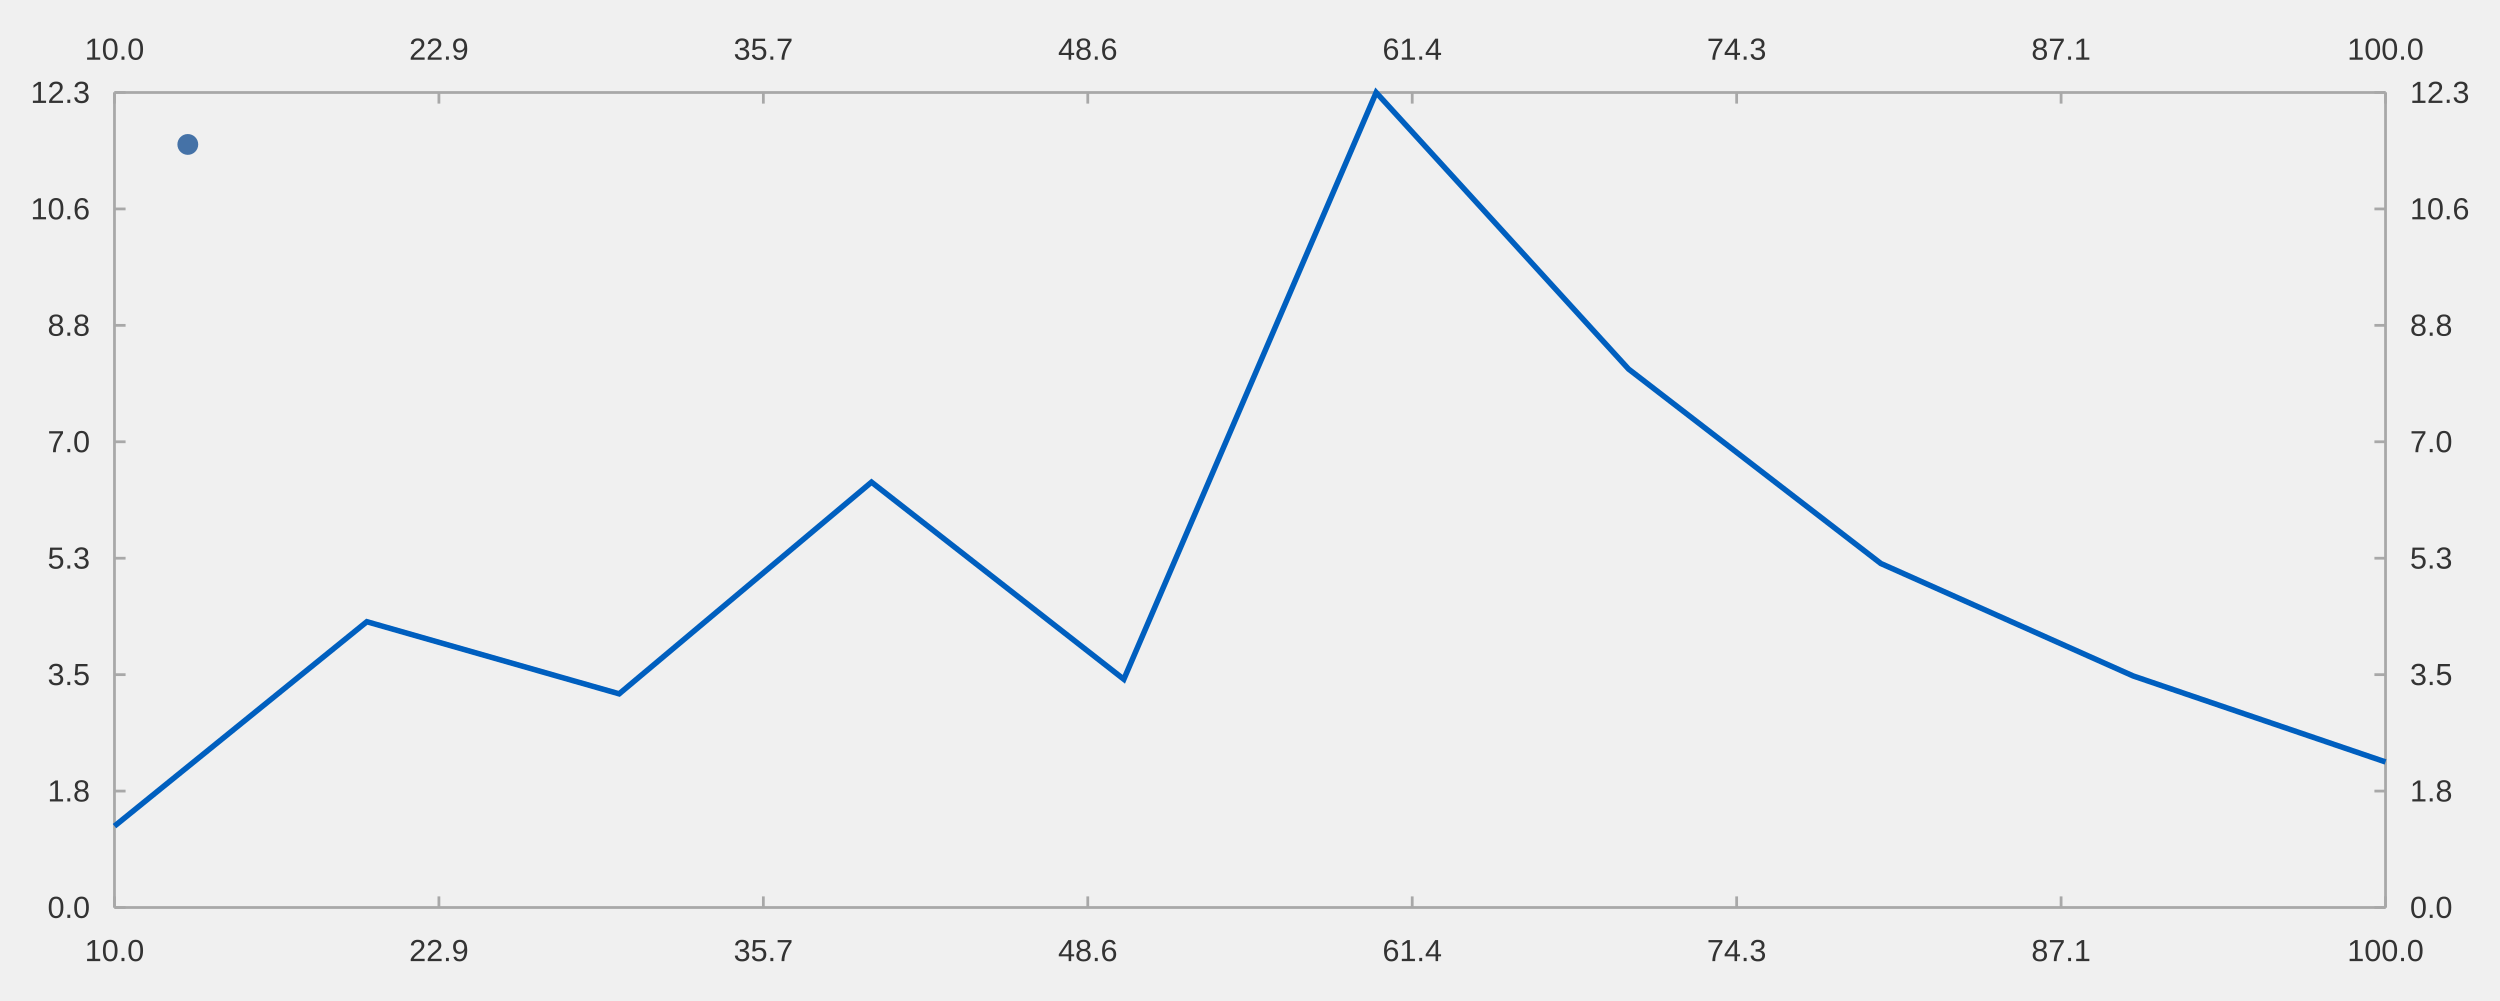
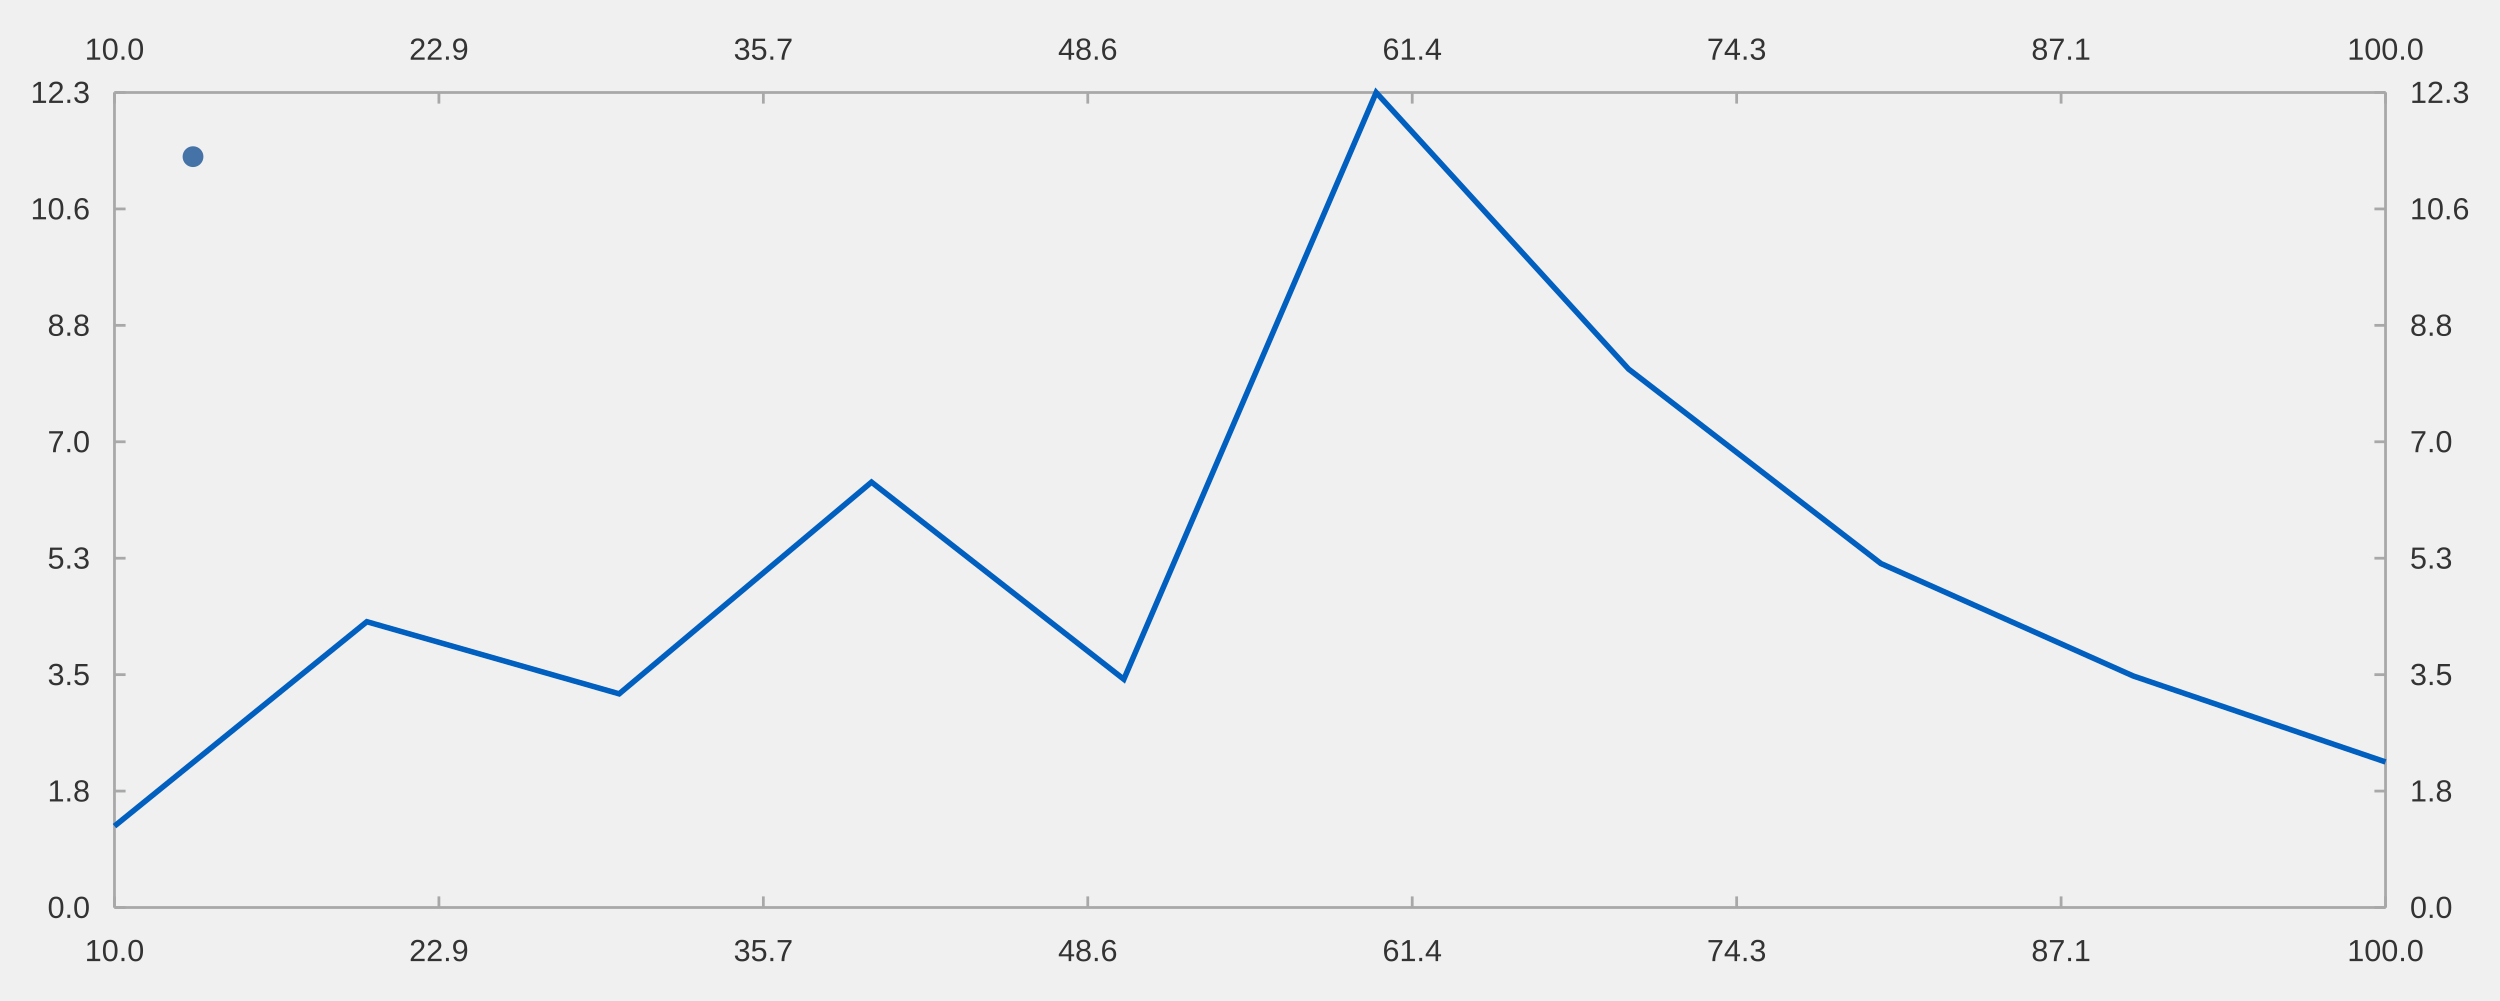
<svg xmlns="http://www.w3.org/2000/svg" width="1200" height="480" viewBox="0 0 1200.0 480.0" viewport-fill="#ffffff">
  <path stroke-width="1.333" stroke="#a8a8a8" fill="none" d="M54.947 44.4 L1145.053 44.4 " />
  <path stroke-width="1.333" stroke="#a8a8a8" fill="none" d="M54.947 44.4 L54.947 49.733 " />
  <path stroke-width="1.333" stroke="#a8a8a8" fill="none" d="M210.676 44.4 L210.676 49.733 " />
  <path stroke-width="1.333" stroke="#a8a8a8" fill="none" d="M366.406 44.4 L366.406 49.733 " />
  <path stroke-width="1.333" stroke="#a8a8a8" fill="none" d="M522.135 44.4 L522.135 49.733 " />
  <path stroke-width="1.333" stroke="#a8a8a8" fill="none" d="M677.865 44.4 L677.865 49.733 " />
  <path stroke-width="1.333" stroke="#a8a8a8" fill="none" d="M833.594 44.4 L833.594 49.733 " />
  <path stroke-width="1.333" stroke="#a8a8a8" fill="none" d="M989.324 44.4 L989.324 49.733 " />
  <path stroke-width="1.333" stroke="#a8a8a8" fill="none" d="M1145.053 44.4 L1145.053 49.733 " />
  <text x="40.673" y="28.667" fill="#333333" font-size="14.667" font-family="Arial,Helvetica,'Helvetica Neue',sans-serif">10.0</text>
  <text x="196.403" y="28.667" fill="#333333" font-size="14.667" font-family="Arial,Helvetica,'Helvetica Neue',sans-serif">22.9</text>
  <text x="352.132" y="28.667" fill="#333333" font-size="14.667" font-family="Arial,Helvetica,'Helvetica Neue',sans-serif">35.7</text>
  <text x="507.862" y="28.667" fill="#333333" font-size="14.667" font-family="Arial,Helvetica,'Helvetica Neue',sans-serif">48.6</text>
  <text x="663.591" y="28.667" fill="#333333" font-size="14.667" font-family="Arial,Helvetica,'Helvetica Neue',sans-serif">61.4</text>
  <text x="819.321" y="28.667" fill="#333333" font-size="14.667" font-family="Arial,Helvetica,'Helvetica Neue',sans-serif">74.3</text>
  <text x="975.05" y="28.667" fill="#333333" font-size="14.667" font-family="Arial,Helvetica,'Helvetica Neue',sans-serif">87.1</text>
  <text x="1126.702" y="28.667" fill="#333333" font-size="14.667" font-family="Arial,Helvetica,'Helvetica Neue',sans-serif">100.0</text>
  <path stroke-width="1.333" stroke="#a8a8a8" fill="none" d="M1145.053 44.4 L1145.053 435.6 " />
  <path stroke-width="1.333" stroke="#a8a8a8" fill="none" d="M1145.053 435.6 L1139.72 435.6 " />
  <path stroke-width="1.333" stroke="#a8a8a8" fill="none" d="M1145.053 379.714 L1139.72 379.714 " />
  <path stroke-width="1.333" stroke="#a8a8a8" fill="none" d="M1145.053 323.829 L1139.72 323.829 " />
  <path stroke-width="1.333" stroke="#a8a8a8" fill="none" d="M1145.053 267.943 L1139.72 267.943 " />
  <path stroke-width="1.333" stroke="#a8a8a8" fill="none" d="M1145.053 212.057 L1139.72 212.057 " />
  <path stroke-width="1.333" stroke="#a8a8a8" fill="none" d="M1145.053 156.171 L1139.72 156.171 " />
  <path stroke-width="1.333" stroke="#a8a8a8" fill="none" d="M1145.053 100.286 L1139.72 100.286 " />
  <path stroke-width="1.333" stroke="#a8a8a8" fill="none" d="M1145.053 44.4 L1139.72 44.4 " />
  <text x="1156.786" y="440.6" fill="#333333" font-size="14.667" font-family="Arial,Helvetica,'Helvetica Neue',sans-serif">0.0</text>
  <text x="1156.786" y="384.714" fill="#333333" font-size="14.667" font-family="Arial,Helvetica,'Helvetica Neue',sans-serif">1.8</text>
  <text x="1156.786" y="328.829" fill="#333333" font-size="14.667" font-family="Arial,Helvetica,'Helvetica Neue',sans-serif">3.5</text>
  <text x="1156.786" y="272.943" fill="#333333" font-size="14.667" font-family="Arial,Helvetica,'Helvetica Neue',sans-serif">5.3</text>
  <text x="1156.786" y="217.057" fill="#333333" font-size="14.667" font-family="Arial,Helvetica,'Helvetica Neue',sans-serif">7.0</text>
  <text x="1156.786" y="161.171" fill="#333333" font-size="14.667" font-family="Arial,Helvetica,'Helvetica Neue',sans-serif">8.8</text>
  <text x="1156.786" y="105.286" fill="#333333" font-size="14.667" font-family="Arial,Helvetica,'Helvetica Neue',sans-serif">10.6</text>
  <text x="1156.786" y="49.4" fill="#333333" font-size="14.667" font-family="Arial,Helvetica,'Helvetica Neue',sans-serif">12.3</text>
  <path stroke-width="1.333" stroke="#a8a8a8" fill="none" d="M54.947 435.6 L1145.053 435.6 " />
  <path stroke-width="1.333" stroke="#a8a8a8" fill="none" d="M54.947 435.6 L54.947 430.267 " />
  <path stroke-width="1.333" stroke="#a8a8a8" fill="none" d="M210.676 435.6 L210.676 430.267 " />
  <path stroke-width="1.333" stroke="#a8a8a8" fill="none" d="M366.406 435.6 L366.406 430.267 " />
  <path stroke-width="1.333" stroke="#a8a8a8" fill="none" d="M522.135 435.6 L522.135 430.267 " />
  <path stroke-width="1.333" stroke="#a8a8a8" fill="none" d="M677.865 435.6 L677.865 430.267 " />
  <path stroke-width="1.333" stroke="#a8a8a8" fill="none" d="M833.594 435.6 L833.594 430.267 " />
  <path stroke-width="1.333" stroke="#a8a8a8" fill="none" d="M989.324 435.6 L989.324 430.267 " />
  <path stroke-width="1.333" stroke="#a8a8a8" fill="none" d="M1145.053 435.6 L1145.053 430.267 " />
  <text x="40.673" y="461.333" fill="#333333" font-size="14.667" font-family="Arial,Helvetica,'Helvetica Neue',sans-serif">10.0</text>
  <text x="196.403" y="461.333" fill="#333333" font-size="14.667" font-family="Arial,Helvetica,'Helvetica Neue',sans-serif">22.9</text>
  <text x="352.132" y="461.333" fill="#333333" font-size="14.667" font-family="Arial,Helvetica,'Helvetica Neue',sans-serif">35.7</text>
  <text x="507.862" y="461.333" fill="#333333" font-size="14.667" font-family="Arial,Helvetica,'Helvetica Neue',sans-serif">48.6</text>
  <text x="663.591" y="461.333" fill="#333333" font-size="14.667" font-family="Arial,Helvetica,'Helvetica Neue',sans-serif">61.4</text>
  <text x="819.321" y="461.333" fill="#333333" font-size="14.667" font-family="Arial,Helvetica,'Helvetica Neue',sans-serif">74.3</text>
  <text x="975.05" y="461.333" fill="#333333" font-size="14.667" font-family="Arial,Helvetica,'Helvetica Neue',sans-serif">87.1</text>
  <text x="1126.702" y="461.333" fill="#333333" font-size="14.667" font-family="Arial,Helvetica,'Helvetica Neue',sans-serif">100.0</text>
  <path stroke-width="1.333" stroke="#a8a8a8" fill="none" d="M54.947 44.4 L54.947 435.6 " />
  <path stroke-width="1.333" stroke="#a8a8a8" fill="none" d="M54.947 435.6 L60.28 435.6 " />
  <path stroke-width="1.333" stroke="#a8a8a8" fill="none" d="M54.947 379.714 L60.28 379.714 " />
  <path stroke-width="1.333" stroke="#a8a8a8" fill="none" d="M54.947 323.829 L60.28 323.829 " />
  <path stroke-width="1.333" stroke="#a8a8a8" fill="none" d="M54.947 267.943 L60.28 267.943 " />
  <path stroke-width="1.333" stroke="#a8a8a8" fill="none" d="M54.947 212.057 L60.28 212.057 " />
  <path stroke-width="1.333" stroke="#a8a8a8" fill="none" d="M54.947 156.171 L60.28 156.171 " />
  <path stroke-width="1.333" stroke="#a8a8a8" fill="none" d="M54.947 100.286 L60.28 100.286 " />
  <path stroke-width="1.333" stroke="#a8a8a8" fill="none" d="M54.947 44.4 L60.28 44.4 " />
  <text x="22.823" y="440.6" fill="#333333" font-size="14.667" font-family="Arial,Helvetica,'Helvetica Neue',sans-serif">0.0</text>
  <text x="22.823" y="384.714" fill="#333333" font-size="14.667" font-family="Arial,Helvetica,'Helvetica Neue',sans-serif">1.8</text>
  <text x="22.823" y="328.829" fill="#333333" font-size="14.667" font-family="Arial,Helvetica,'Helvetica Neue',sans-serif">3.5</text>
  <text x="22.823" y="272.943" fill="#333333" font-size="14.667" font-family="Arial,Helvetica,'Helvetica Neue',sans-serif">5.3</text>
  <text x="22.823" y="217.057" fill="#333333" font-size="14.667" font-family="Arial,Helvetica,'Helvetica Neue',sans-serif">7.0</text>
  <text x="22.823" y="161.171" fill="#333333" font-size="14.667" font-family="Arial,Helvetica,'Helvetica Neue',sans-serif">8.8</text>
  <text x="14.667" y="105.286" fill="#333333" font-size="14.667" font-family="Arial,Helvetica,'Helvetica Neue',sans-serif">10.6</text>
  <text x="14.667" y="49.4" fill="#333333" font-size="14.667" font-family="Arial,Helvetica,'Helvetica Neue',sans-serif">12.3</text>
  <path stroke-width="2.667" stroke="#005fbf" fill="none" d="M54.947 396.544 L176.07 298.426 L297.193 333.037 L418.316 231.427 L539.439 326.051 L660.561 44.4 L781.684 177.129 L902.807 270.483 L1023.93 324.464 L1145.053 365.743 " />
-   <path fill="#4572a7" d="M95.147 69.333 M85.147 69.333 a5.0 5.0 0 1 0 10.0 0 a5.0 5.0 0 1 0 -10.0 0 " />
-   <text x="102.147" y="69.333" fill="#333333" font-size="14.667" font-family="Arial,Helvetica,'Helvetica Neue',sans-serif" />
+   <path fill="#4572a7" d="M97.647 75.2 M87.647 75.2 a5.0 5.0 0 1 0 10.0 0 a5.0 5.0 0 1 0 -10.0 0 " />
+   <text x="104.147" y="75.2" fill="#333333" font-size="14.667" font-family="Arial,Helvetica,'Helvetica Neue',sans-serif" />
</svg>
